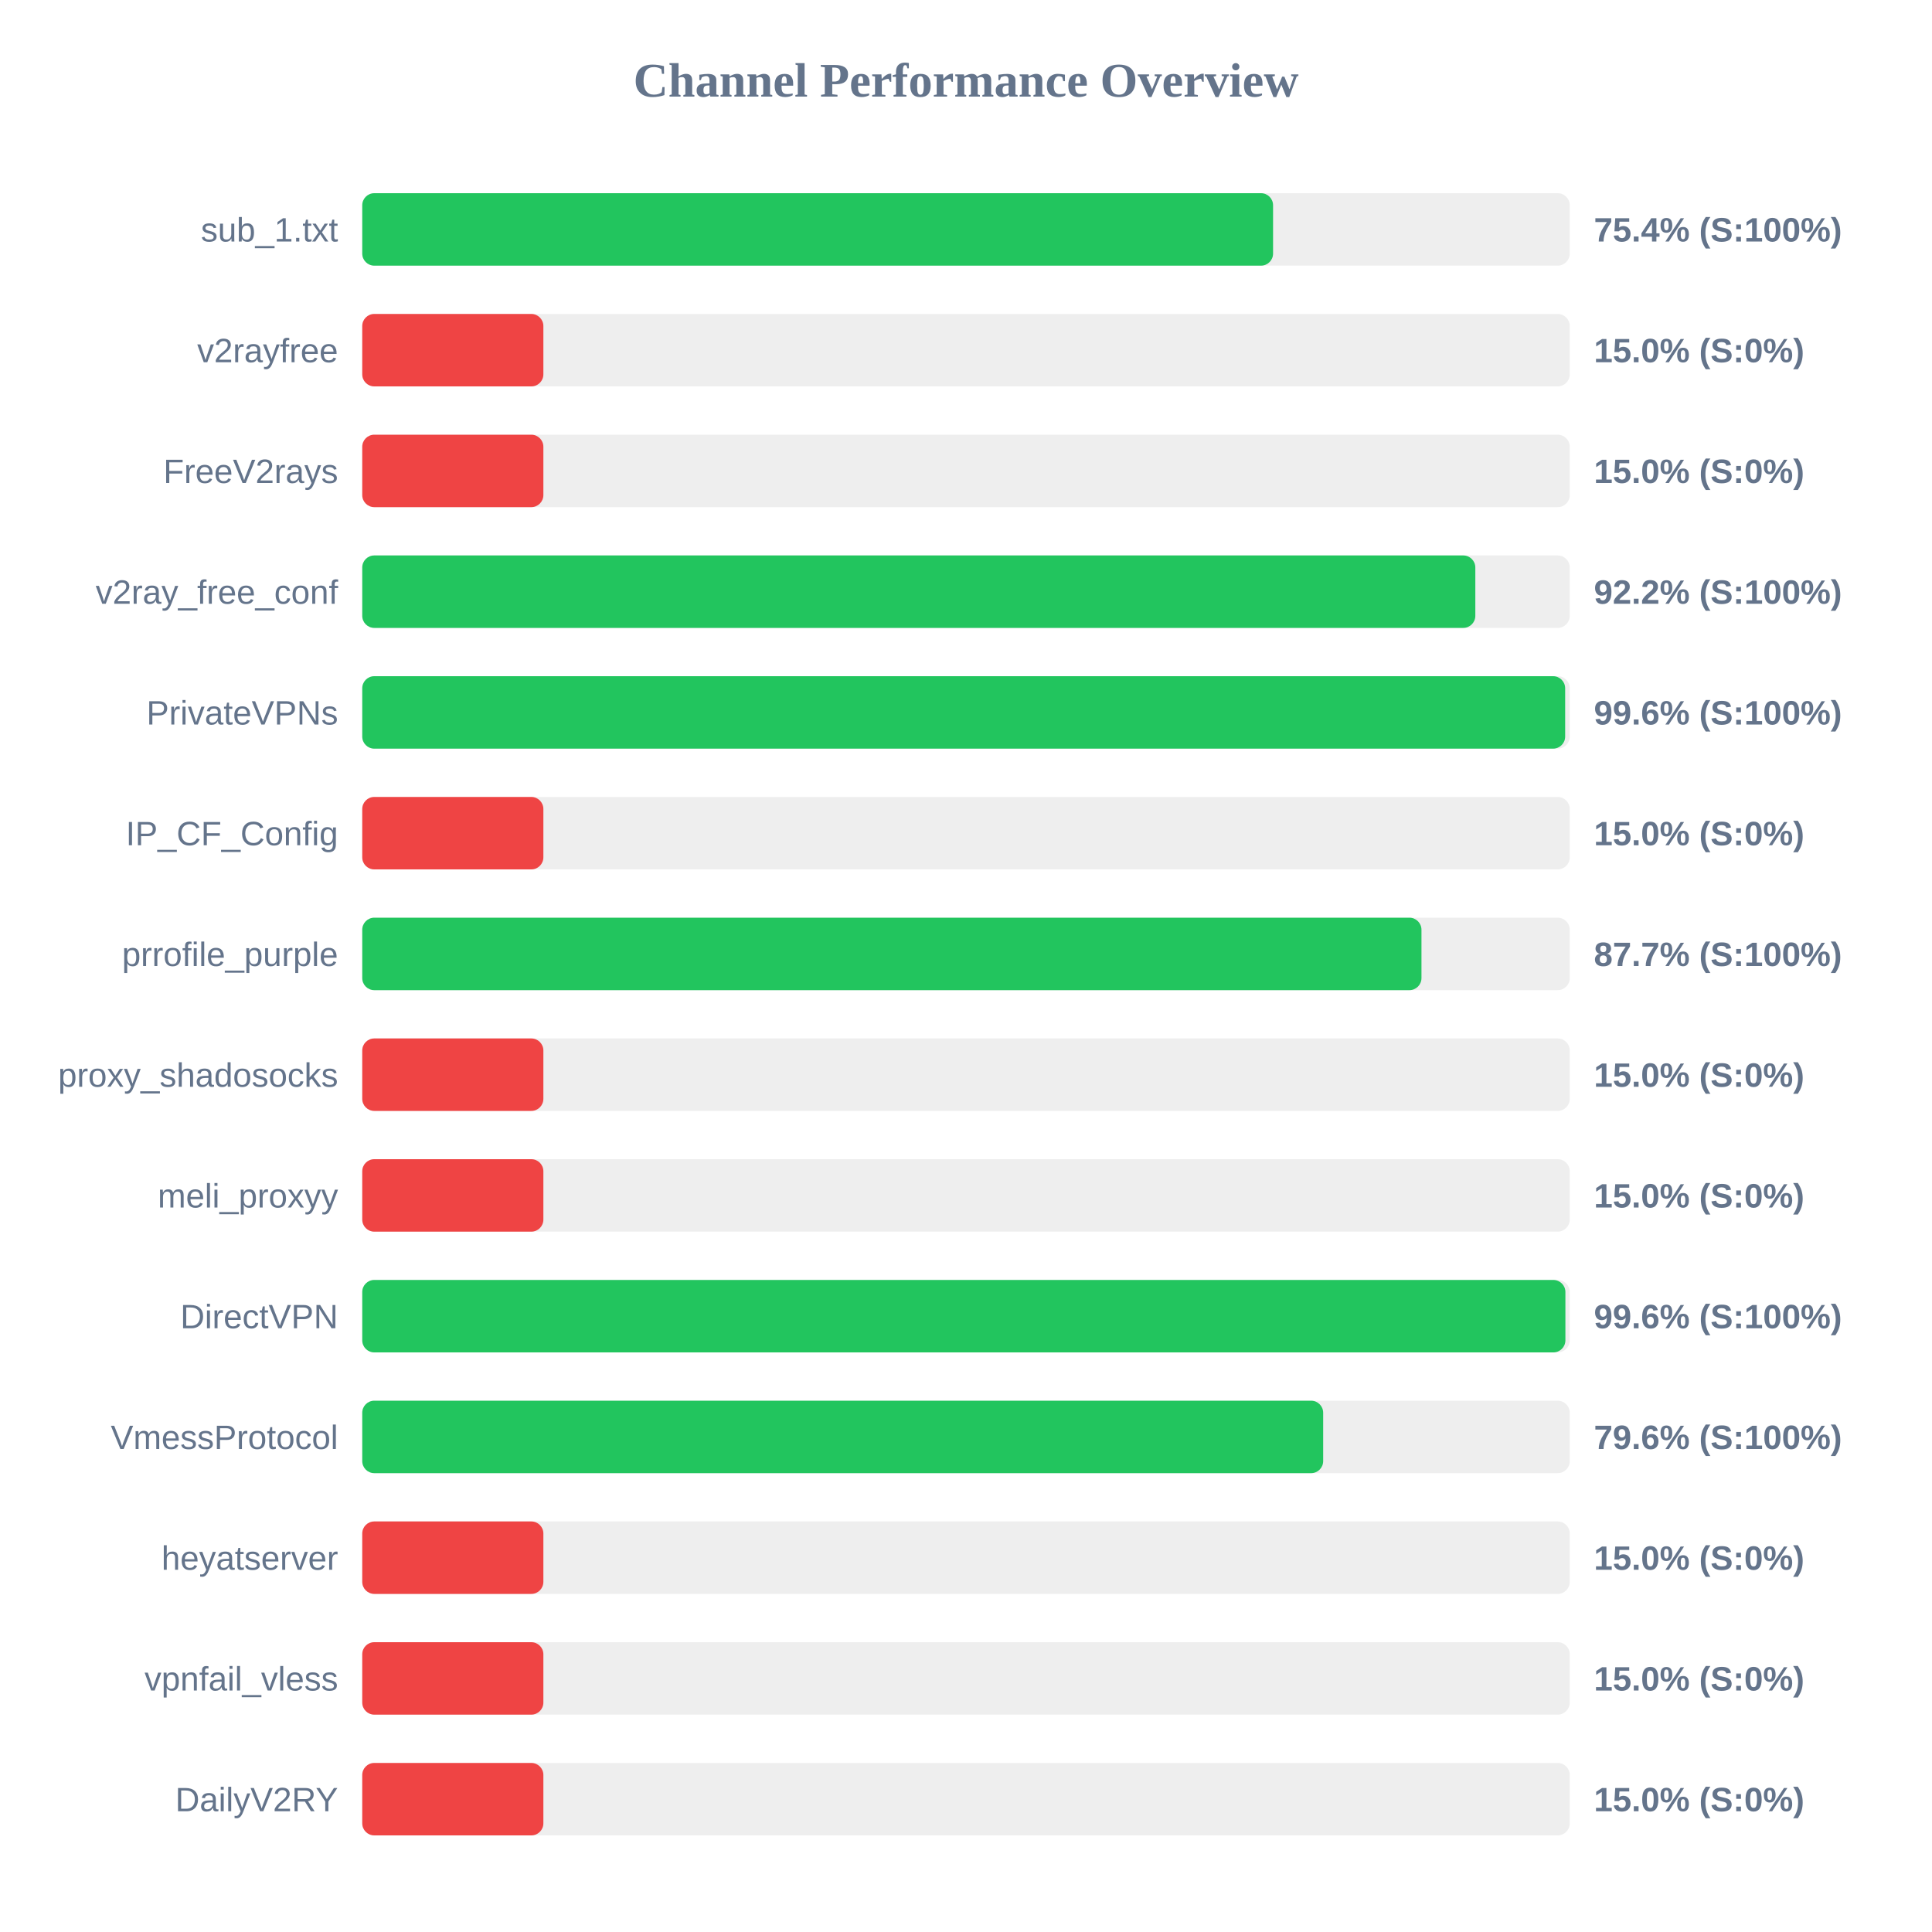
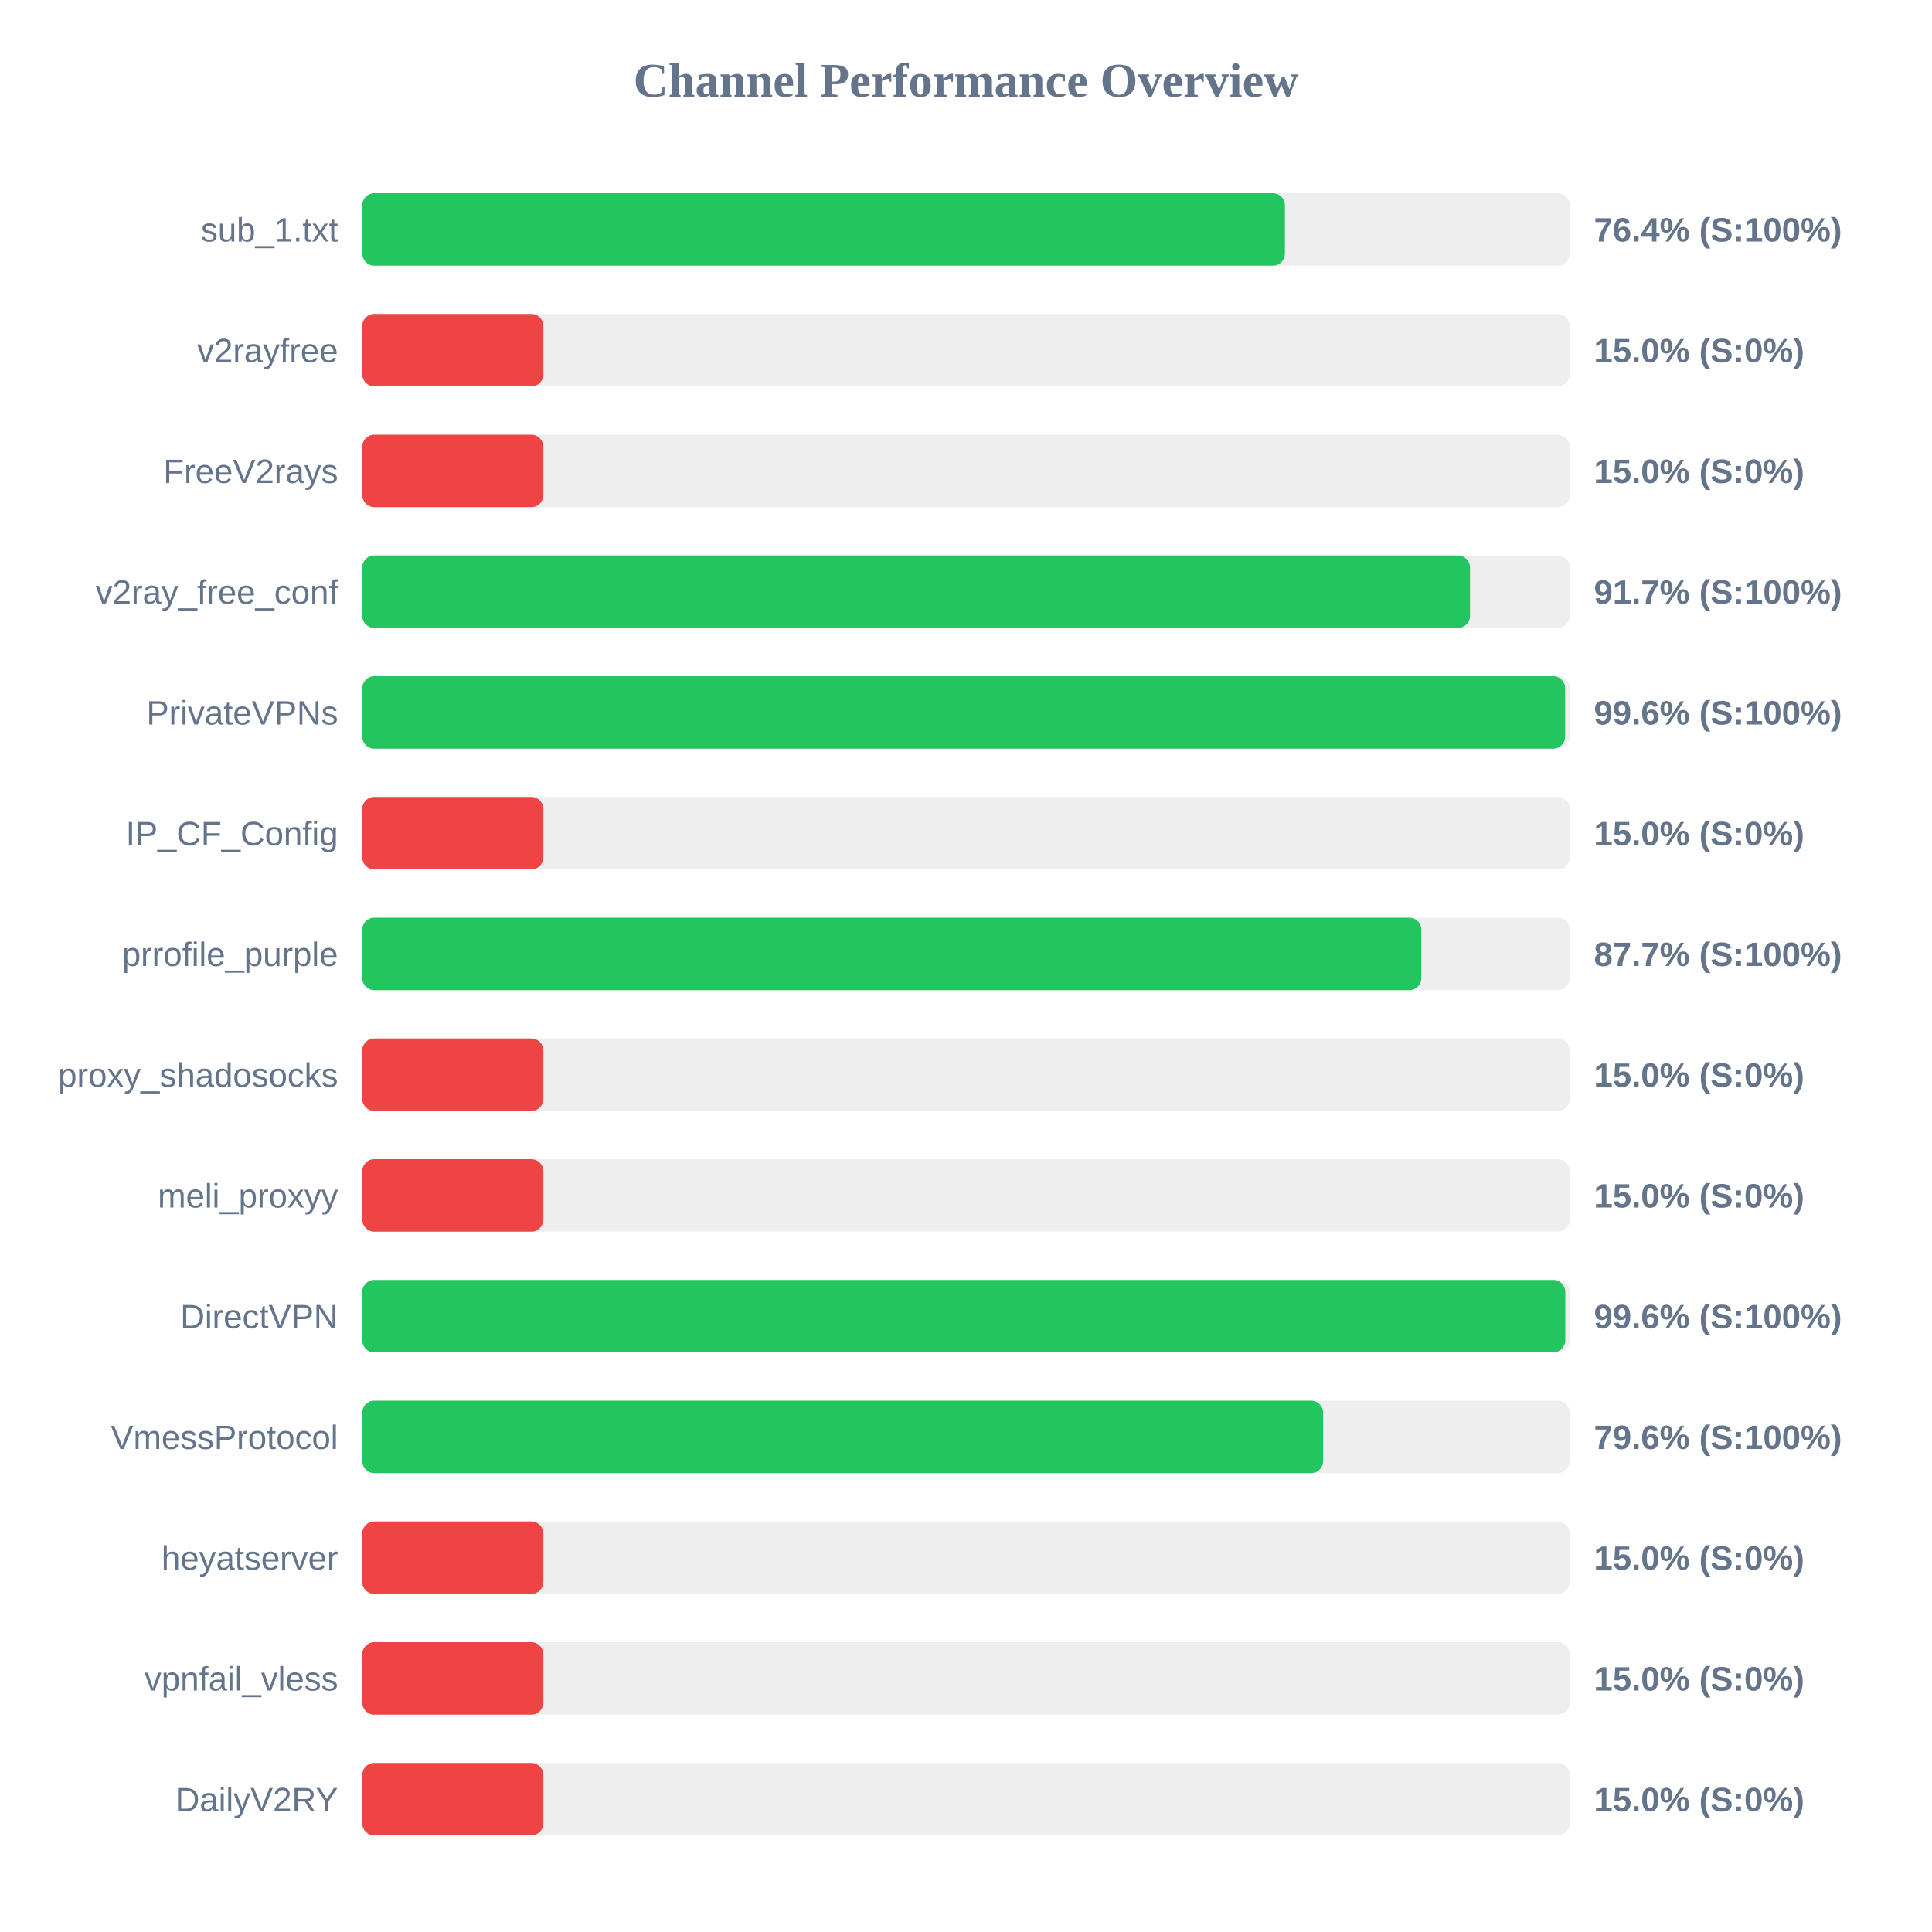
<svg xmlns="http://www.w3.org/2000/svg" width="800" height="800" version="1.1">
  <style>
        .row { font: 14px Arial; fill: #64748b; }
        .score { font: bold 14px Arial; fill: #64748b; }
    </style>
  <text x="400" y="40" text-anchor="middle" font-size="20px" font-weight="bold" fill="#64748b">Channel Performance Overview</text>
  <rect x="150" y="80" width="500" height="30" fill="#eee" rx="5" />
-   <rect x="150" y="80" width="377.15" height="30" fill="#22c55e" rx="5" />
+   <rect x="150" y="80" width="382.05" height="30" fill="#22c55e" rx="5" />
  <text x="140" y="100" text-anchor="end" class="row">sub_1.txt</text>
-   <text x="660" y="100" text-anchor="start" class="score">75.4% (S:100%)</text>
+   <text x="660" y="100" text-anchor="start" class="score">76.4% (S:100%)</text>
  <rect x="150" y="130" width="500" height="30" fill="#eee" rx="5" />
  <rect x="150" y="130" width="75.0" height="30" fill="#ef4444" rx="5" />
  <text x="140" y="150" text-anchor="end" class="row">v2rayfree</text>
  <text x="660" y="150" text-anchor="start" class="score">15.0% (S:0%)</text>
  <rect x="150" y="180" width="500" height="30" fill="#eee" rx="5" />
  <rect x="150" y="180" width="75.0" height="30" fill="#ef4444" rx="5" />
  <text x="140" y="200" text-anchor="end" class="row">FreeV2rays</text>
  <text x="660" y="200" text-anchor="start" class="score">15.0% (S:0%)</text>
  <rect x="150" y="230" width="500" height="30" fill="#eee" rx="5" />
-   <rect x="150" y="230" width="460.9" height="30" fill="#22c55e" rx="5" />
+   <rect x="150" y="230" width="458.7" height="30" fill="#22c55e" rx="5" />
  <text x="140" y="250" text-anchor="end" class="row">v2ray_free_conf</text>
-   <text x="660" y="250" text-anchor="start" class="score">92.2% (S:100%)</text>
+   <text x="660" y="250" text-anchor="start" class="score">91.7% (S:100%)</text>
  <rect x="150" y="280" width="500" height="30" fill="#eee" rx="5" />
  <rect x="150" y="280" width="498.1" height="30" fill="#22c55e" rx="5" />
  <text x="140" y="300" text-anchor="end" class="row">PrivateVPNs</text>
  <text x="660" y="300" text-anchor="start" class="score">99.6% (S:100%)</text>
  <rect x="150" y="330" width="500" height="30" fill="#eee" rx="5" />
  <rect x="150" y="330" width="75.0" height="30" fill="#ef4444" rx="5" />
  <text x="140" y="350" text-anchor="end" class="row">IP_CF_Config</text>
  <text x="660" y="350" text-anchor="start" class="score">15.0% (S:0%)</text>
  <rect x="150" y="380" width="500" height="30" fill="#eee" rx="5" />
-   <rect x="150" y="380" width="438.6" height="30" fill="#22c55e" rx="5" />
+   <rect x="150" y="380" width="438.55" height="30" fill="#22c55e" rx="5" />
  <text x="140" y="400" text-anchor="end" class="row">prrofile_purple</text>
  <text x="660" y="400" text-anchor="start" class="score">87.7% (S:100%)</text>
  <rect x="150" y="430" width="500" height="30" fill="#eee" rx="5" />
  <rect x="150" y="430" width="75.0" height="30" fill="#ef4444" rx="5" />
  <text x="140" y="450" text-anchor="end" class="row">proxy_shadosocks</text>
  <text x="660" y="450" text-anchor="start" class="score">15.0% (S:0%)</text>
  <rect x="150" y="480" width="500" height="30" fill="#eee" rx="5" />
  <rect x="150" y="480" width="75.0" height="30" fill="#ef4444" rx="5" />
  <text x="140" y="500" text-anchor="end" class="row">meli_proxyy</text>
  <text x="660" y="500" text-anchor="start" class="score">15.0% (S:0%)</text>
  <rect x="150" y="530" width="500" height="30" fill="#eee" rx="5" />
-   <rect x="150" y="530" width="498.2" height="30" fill="#22c55e" rx="5" />
+   <rect x="150" y="530" width="498.15" height="30" fill="#22c55e" rx="5" />
  <text x="140" y="550" text-anchor="end" class="row">DirectVPN</text>
  <text x="660" y="550" text-anchor="start" class="score">99.6% (S:100%)</text>
  <rect x="150" y="580" width="500" height="30" fill="#eee" rx="5" />
  <rect x="150" y="580" width="397.9" height="30" fill="#22c55e" rx="5" />
  <text x="140" y="600" text-anchor="end" class="row">VmessProtocol</text>
  <text x="660" y="600" text-anchor="start" class="score">79.6% (S:100%)</text>
  <rect x="150" y="630" width="500" height="30" fill="#eee" rx="5" />
  <rect x="150" y="630" width="75.0" height="30" fill="#ef4444" rx="5" />
  <text x="140" y="650" text-anchor="end" class="row">heyatserver</text>
  <text x="660" y="650" text-anchor="start" class="score">15.0% (S:0%)</text>
  <rect x="150" y="680" width="500" height="30" fill="#eee" rx="5" />
  <rect x="150" y="680" width="75.0" height="30" fill="#ef4444" rx="5" />
  <text x="140" y="700" text-anchor="end" class="row">vpnfail_vless</text>
  <text x="660" y="700" text-anchor="start" class="score">15.0% (S:0%)</text>
  <rect x="150" y="730" width="500" height="30" fill="#eee" rx="5" />
  <rect x="150" y="730" width="75.0" height="30" fill="#ef4444" rx="5" />
  <text x="140" y="750" text-anchor="end" class="row">DailyV2RY</text>
  <text x="660" y="750" text-anchor="start" class="score">15.0% (S:0%)</text>
</svg>
